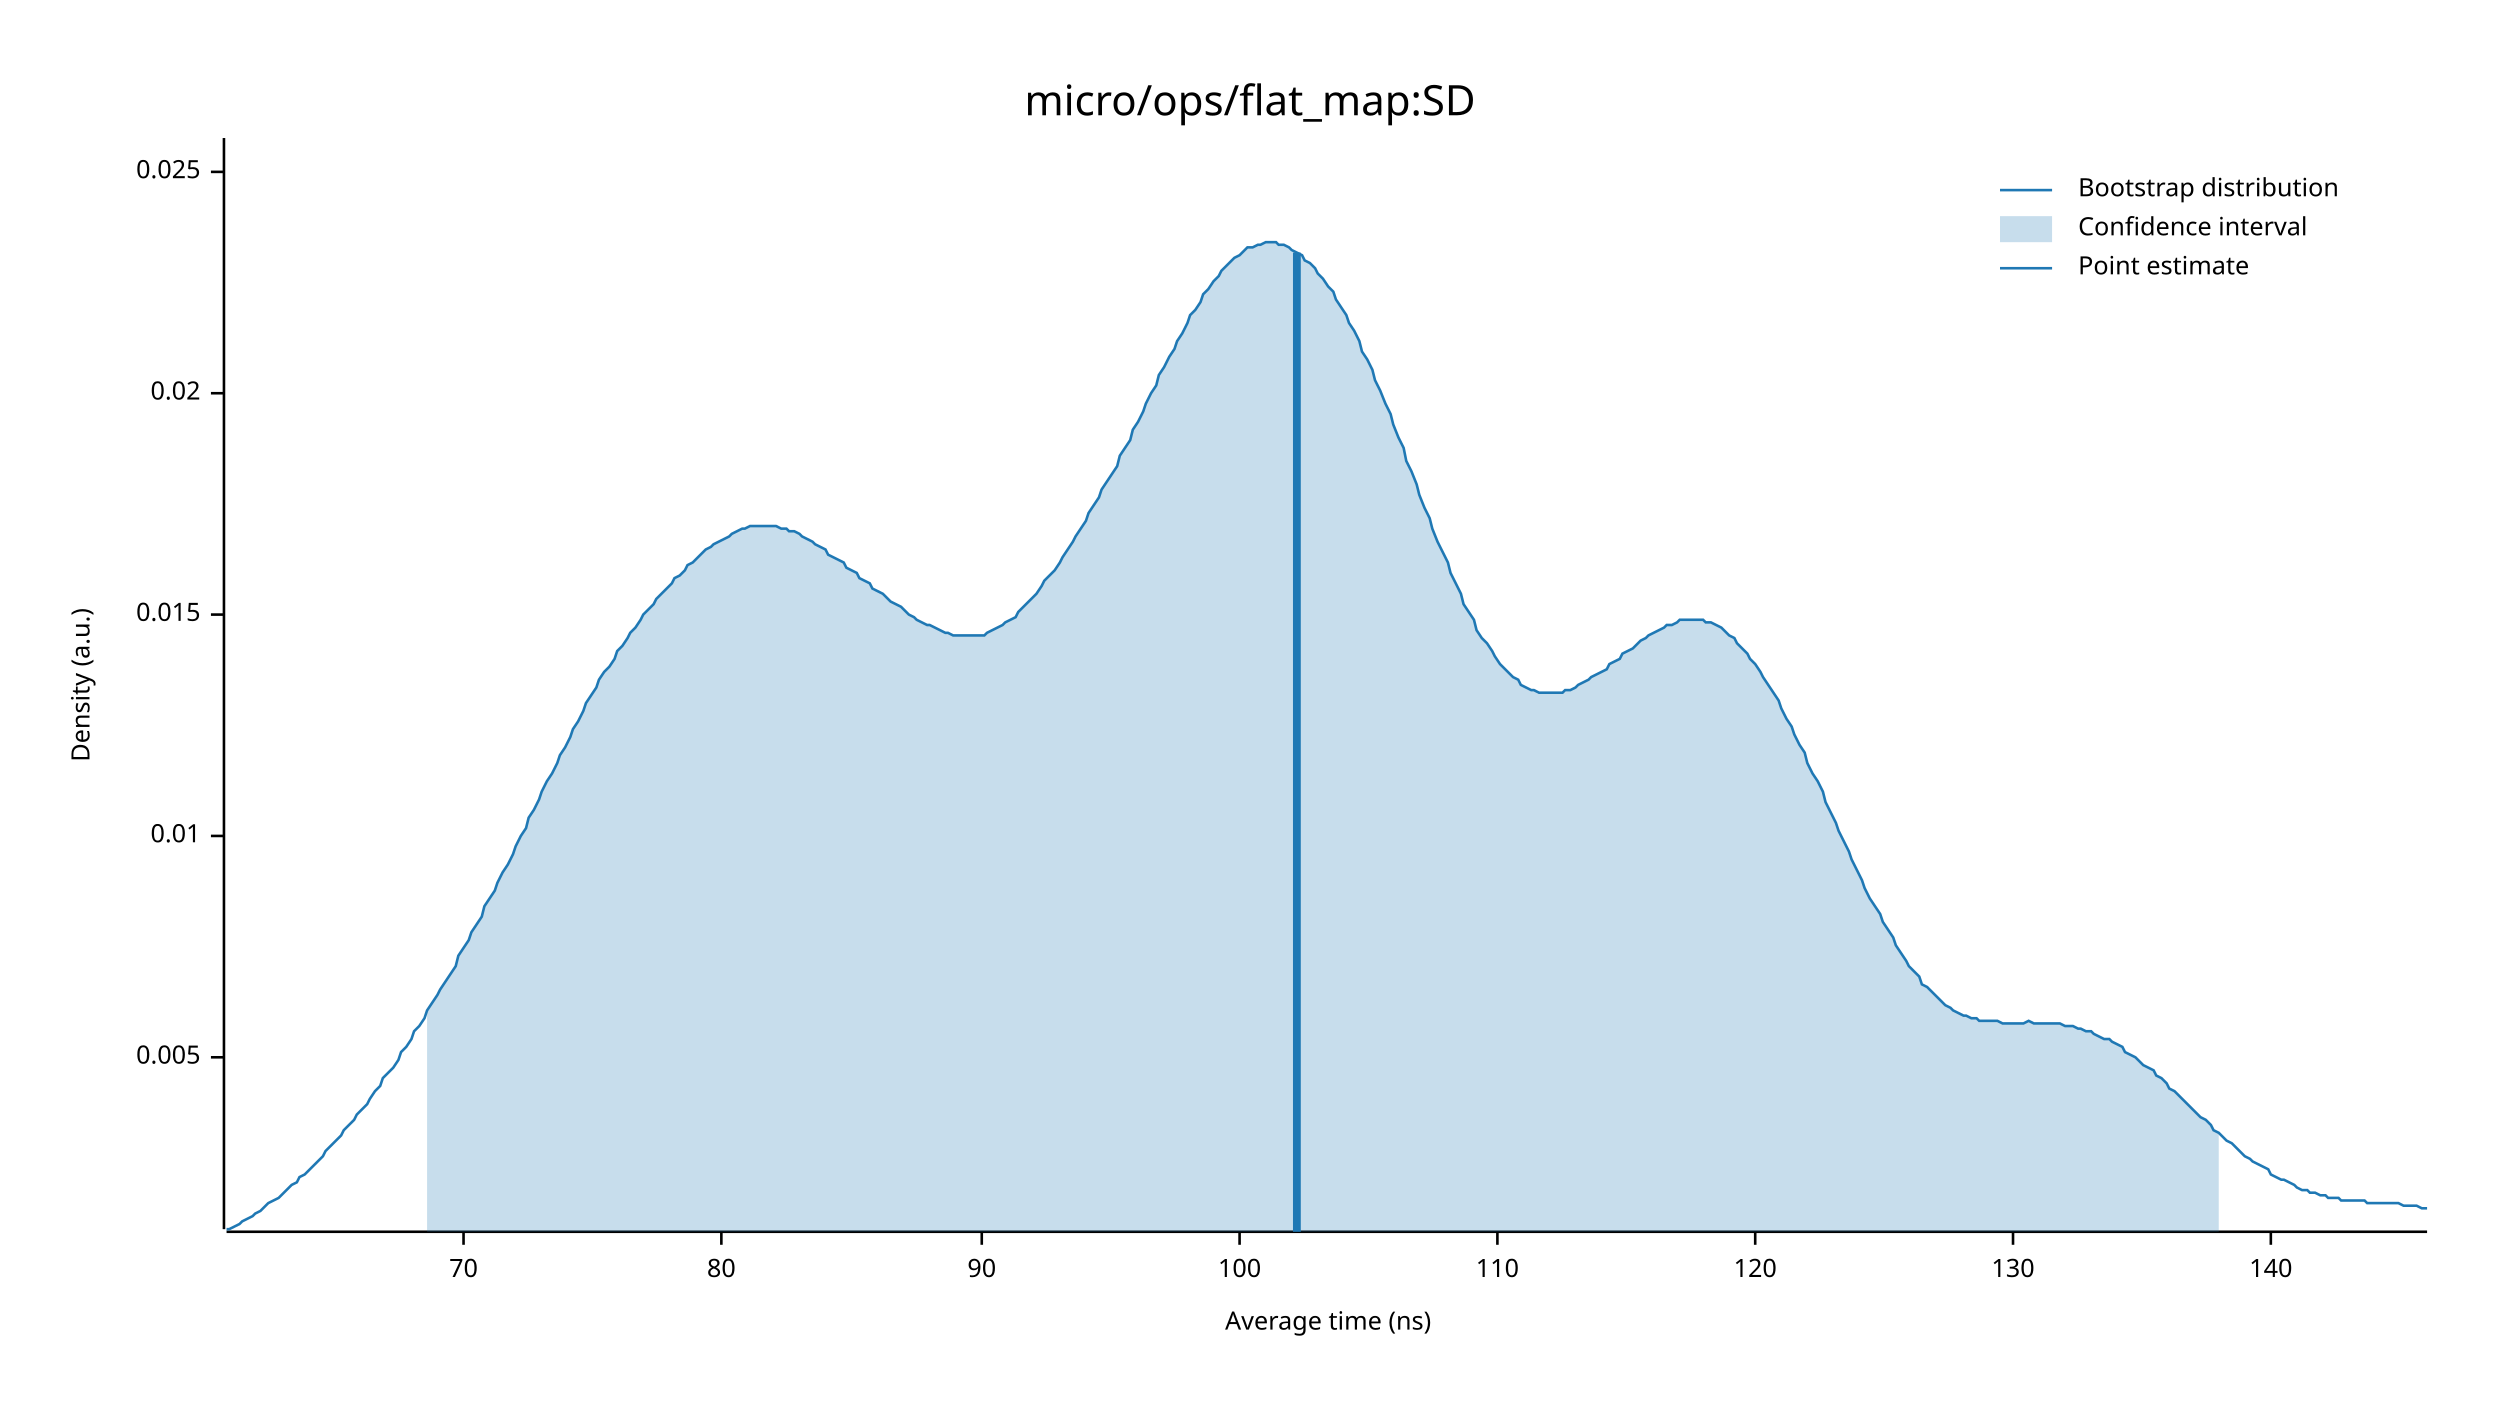
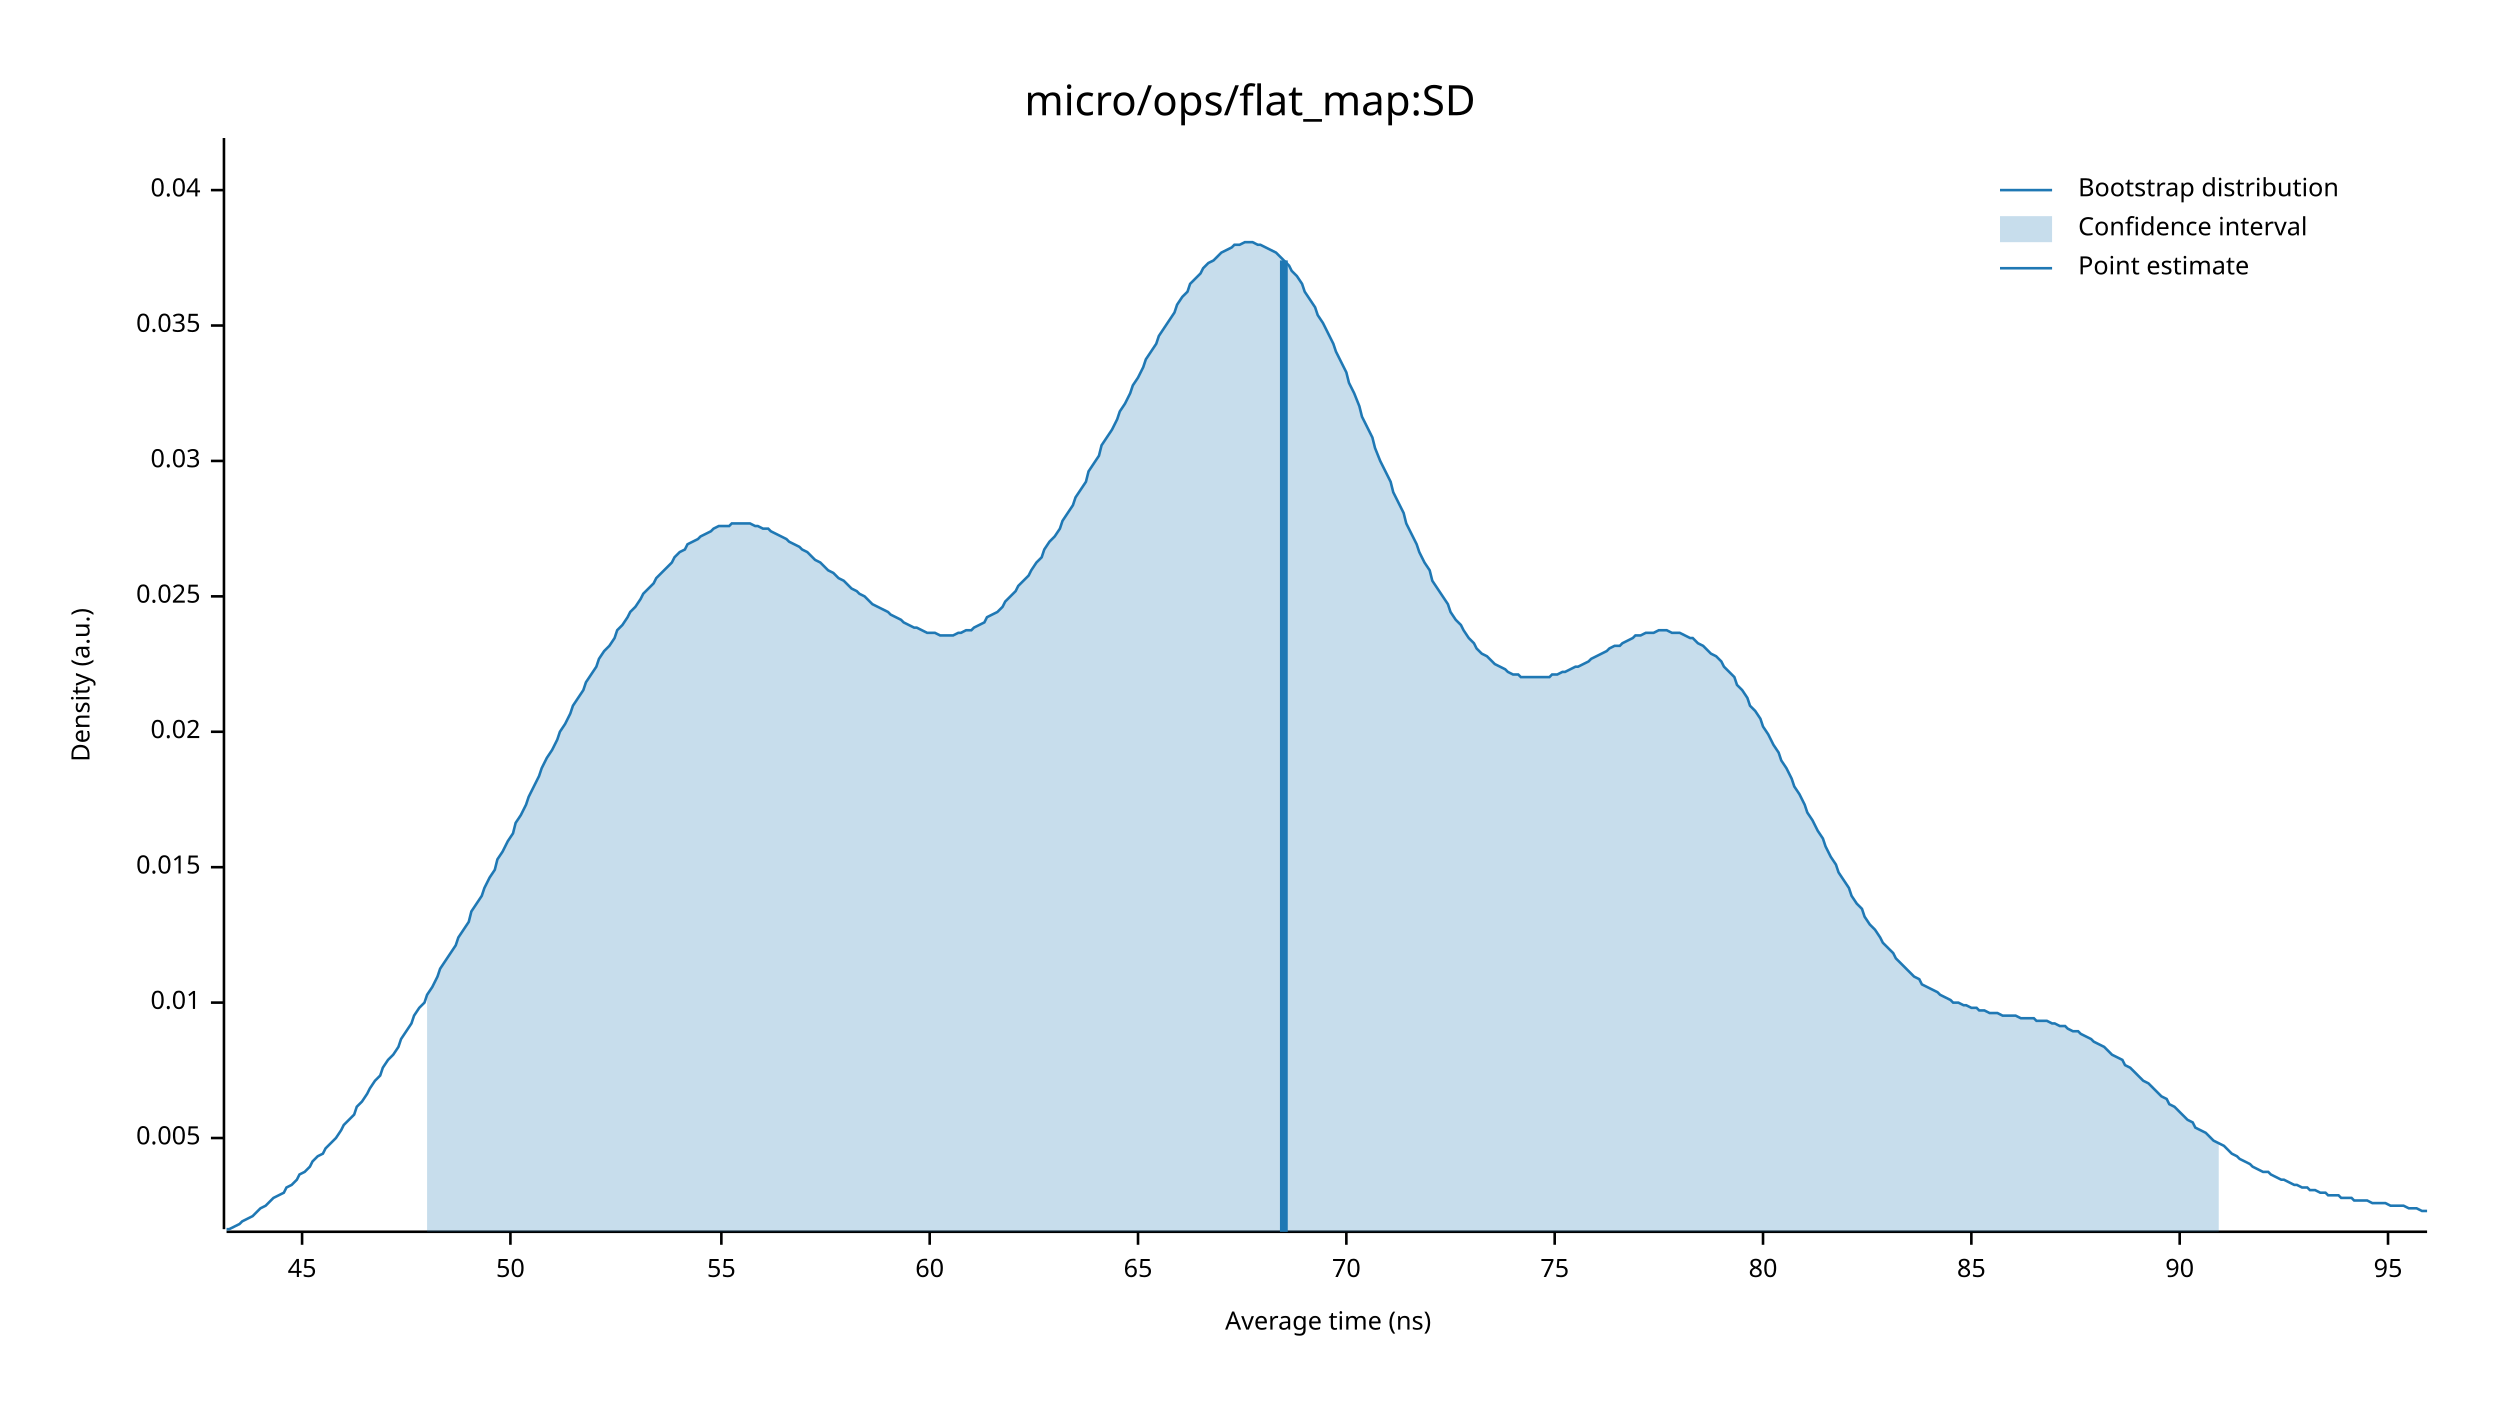
<svg xmlns="http://www.w3.org/2000/svg" width="960" height="540" viewBox="0 0 960 540">
  <text x="480" y="32" dy="0.76em" text-anchor="middle" font-family="sans-serif" font-size="16.129" opacity="1" fill="#000000">
micro/ops/flat_map:SD
</text>
  <text x="27" y="263" dy="0.76em" text-anchor="middle" font-family="sans-serif" font-size="9.677" opacity="1" fill="#000000" transform="rotate(270, 27, 263)">
Density (a.u.)
</text>
  <text x="510" y="513" dy="-0.5ex" text-anchor="middle" font-family="sans-serif" font-size="9.677" opacity="1" fill="#000000">
Average time (ns)
</text>
  <polyline fill="none" opacity="1" stroke="#000000" stroke-width="1" points="86,53 86,472 " />
-   <text x="77" y="406" dy="0.5ex" text-anchor="end" font-family="sans-serif" font-size="9.677" opacity="1" fill="#000000">
+   <text x="77" y="437" dy="0.5ex" text-anchor="end" font-family="sans-serif" font-size="9.677" opacity="1" fill="#000000">
0.005
</text>
-   <polyline fill="none" opacity="1" stroke="#000000" stroke-width="1" points="81,406 86,406 " />
-   <text x="77" y="321" dy="0.5ex" text-anchor="end" font-family="sans-serif" font-size="9.677" opacity="1" fill="#000000">
+   <polyline fill="none" opacity="1" stroke="#000000" stroke-width="1" points="81,437 86,437 " />
+   <text x="77" y="385" dy="0.5ex" text-anchor="end" font-family="sans-serif" font-size="9.677" opacity="1" fill="#000000">
0.01
</text>
-   <polyline fill="none" opacity="1" stroke="#000000" stroke-width="1" points="81,321 86,321 " />
-   <text x="77" y="236" dy="0.5ex" text-anchor="end" font-family="sans-serif" font-size="9.677" opacity="1" fill="#000000">
+   <polyline fill="none" opacity="1" stroke="#000000" stroke-width="1" points="81,385 86,385 " />
+   <text x="77" y="333" dy="0.5ex" text-anchor="end" font-family="sans-serif" font-size="9.677" opacity="1" fill="#000000">
0.015
</text>
-   <polyline fill="none" opacity="1" stroke="#000000" stroke-width="1" points="81,236 86,236 " />
-   <text x="77" y="151" dy="0.5ex" text-anchor="end" font-family="sans-serif" font-size="9.677" opacity="1" fill="#000000">
+   <polyline fill="none" opacity="1" stroke="#000000" stroke-width="1" points="81,333 86,333 " />
+   <text x="77" y="281" dy="0.5ex" text-anchor="end" font-family="sans-serif" font-size="9.677" opacity="1" fill="#000000">
0.02
</text>
-   <polyline fill="none" opacity="1" stroke="#000000" stroke-width="1" points="81,151 86,151 " />
-   <text x="77" y="66" dy="0.5ex" text-anchor="end" font-family="sans-serif" font-size="9.677" opacity="1" fill="#000000">
+   <polyline fill="none" opacity="1" stroke="#000000" stroke-width="1" points="81,281 86,281 " />
+   <text x="77" y="229" dy="0.5ex" text-anchor="end" font-family="sans-serif" font-size="9.677" opacity="1" fill="#000000">
0.025
</text>
-   <polyline fill="none" opacity="1" stroke="#000000" stroke-width="1" points="81,66 86,66 " />
+   <polyline fill="none" opacity="1" stroke="#000000" stroke-width="1" points="81,229 86,229 " />
+   <text x="77" y="177" dy="0.5ex" text-anchor="end" font-family="sans-serif" font-size="9.677" opacity="1" fill="#000000">
+ 0.03
+ </text>
+   <polyline fill="none" opacity="1" stroke="#000000" stroke-width="1" points="81,177 86,177 " />
+   <text x="77" y="125" dy="0.5ex" text-anchor="end" font-family="sans-serif" font-size="9.677" opacity="1" fill="#000000">
+ 0.035
+ </text>
+   <polyline fill="none" opacity="1" stroke="#000000" stroke-width="1" points="81,125 86,125 " />
+   <text x="77" y="73" dy="0.5ex" text-anchor="end" font-family="sans-serif" font-size="9.677" opacity="1" fill="#000000">
+ 0.04
+ </text>
+   <polyline fill="none" opacity="1" stroke="#000000" stroke-width="1" points="81,73 86,73 " />
  <polyline fill="none" opacity="1" stroke="#000000" stroke-width="1" points="87,473 932,473 " />
-   <text x="178" y="483" dy="0.76em" text-anchor="middle" font-family="sans-serif" font-size="9.677" opacity="1" fill="#000000">
+   <text x="116" y="483" dy="0.76em" text-anchor="middle" font-family="sans-serif" font-size="9.677" opacity="1" fill="#000000">
+ 45
+ </text>
+   <polyline fill="none" opacity="1" stroke="#000000" stroke-width="1" points="116,473 116,478 " />
+   <text x="196" y="483" dy="0.76em" text-anchor="middle" font-family="sans-serif" font-size="9.677" opacity="1" fill="#000000">
+ 50
+ </text>
+   <polyline fill="none" opacity="1" stroke="#000000" stroke-width="1" points="196,473 196,478 " />
+   <text x="277" y="483" dy="0.76em" text-anchor="middle" font-family="sans-serif" font-size="9.677" opacity="1" fill="#000000">
+ 55
+ </text>
+   <polyline fill="none" opacity="1" stroke="#000000" stroke-width="1" points="277,473 277,478 " />
+   <text x="357" y="483" dy="0.76em" text-anchor="middle" font-family="sans-serif" font-size="9.677" opacity="1" fill="#000000">
+ 60
+ </text>
+   <polyline fill="none" opacity="1" stroke="#000000" stroke-width="1" points="357,473 357,478 " />
+   <text x="437" y="483" dy="0.76em" text-anchor="middle" font-family="sans-serif" font-size="9.677" opacity="1" fill="#000000">
+ 65
+ </text>
+   <polyline fill="none" opacity="1" stroke="#000000" stroke-width="1" points="437,473 437,478 " />
+   <text x="517" y="483" dy="0.76em" text-anchor="middle" font-family="sans-serif" font-size="9.677" opacity="1" fill="#000000">
70
</text>
-   <polyline fill="none" opacity="1" stroke="#000000" stroke-width="1" points="178,473 178,478 " />
-   <text x="277" y="483" dy="0.76em" text-anchor="middle" font-family="sans-serif" font-size="9.677" opacity="1" fill="#000000">
+   <polyline fill="none" opacity="1" stroke="#000000" stroke-width="1" points="517,473 517,478 " />
+   <text x="597" y="483" dy="0.76em" text-anchor="middle" font-family="sans-serif" font-size="9.677" opacity="1" fill="#000000">
+ 75
+ </text>
+   <polyline fill="none" opacity="1" stroke="#000000" stroke-width="1" points="597,473 597,478 " />
+   <text x="677" y="483" dy="0.76em" text-anchor="middle" font-family="sans-serif" font-size="9.677" opacity="1" fill="#000000">
80
</text>
-   <polyline fill="none" opacity="1" stroke="#000000" stroke-width="1" points="277,473 277,478 " />
-   <text x="377" y="483" dy="0.76em" text-anchor="middle" font-family="sans-serif" font-size="9.677" opacity="1" fill="#000000">
+   <polyline fill="none" opacity="1" stroke="#000000" stroke-width="1" points="677,473 677,478 " />
+   <text x="757" y="483" dy="0.76em" text-anchor="middle" font-family="sans-serif" font-size="9.677" opacity="1" fill="#000000">
+ 85
+ </text>
+   <polyline fill="none" opacity="1" stroke="#000000" stroke-width="1" points="757,473 757,478 " />
+   <text x="837" y="483" dy="0.76em" text-anchor="middle" font-family="sans-serif" font-size="9.677" opacity="1" fill="#000000">
90
</text>
-   <polyline fill="none" opacity="1" stroke="#000000" stroke-width="1" points="377,473 377,478 " />
-   <text x="476" y="483" dy="0.76em" text-anchor="middle" font-family="sans-serif" font-size="9.677" opacity="1" fill="#000000">
- 100
+   <polyline fill="none" opacity="1" stroke="#000000" stroke-width="1" points="837,473 837,478 " />
+   <text x="917" y="483" dy="0.76em" text-anchor="middle" font-family="sans-serif" font-size="9.677" opacity="1" fill="#000000">
+ 95
</text>
-   <polyline fill="none" opacity="1" stroke="#000000" stroke-width="1" points="476,473 476,478 " />
-   <text x="575" y="483" dy="0.76em" text-anchor="middle" font-family="sans-serif" font-size="9.677" opacity="1" fill="#000000">
- 110
- </text>
-   <polyline fill="none" opacity="1" stroke="#000000" stroke-width="1" points="575,473 575,478 " />
-   <text x="674" y="483" dy="0.76em" text-anchor="middle" font-family="sans-serif" font-size="9.677" opacity="1" fill="#000000">
- 120
- </text>
-   <polyline fill="none" opacity="1" stroke="#000000" stroke-width="1" points="674,473 674,478 " />
-   <text x="773" y="483" dy="0.76em" text-anchor="middle" font-family="sans-serif" font-size="9.677" opacity="1" fill="#000000">
- 130
- </text>
-   <polyline fill="none" opacity="1" stroke="#000000" stroke-width="1" points="773,473 773,478 " />
-   <text x="872" y="483" dy="0.76em" text-anchor="middle" font-family="sans-serif" font-size="9.677" opacity="1" fill="#000000">
- 140
- </text>
-   <polyline fill="none" opacity="1" stroke="#000000" stroke-width="1" points="872,473 872,478 " />
-   <polyline fill="none" opacity="1" stroke="#1F78B4" stroke-width="1" points="87,472 88,472 90,471 92,470 93,469 95,468 97,467 98,466 100,465 102,463 103,462 105,461 107,460 109,458 110,457 112,455 114,454 115,452 117,451 119,449 120,448 122,446 124,444 125,442 127,440 129,438 131,436 132,434 134,432 136,430 137,428 139,426 141,424 142,422 144,419 146,417 147,414 149,412 151,410 153,407 154,404 156,402 158,399 159,396 161,394 163,391 164,388 166,385 168,382 169,380 171,377 173,374 175,371 176,367 178,364 180,361 181,358 183,355 185,352 186,348 188,345 190,342 191,339 193,335 195,332 197,328 198,325 200,321 202,318 203,314 205,311 207,307 208,304 210,300 212,297 214,293 215,290 217,287 219,283 220,280 222,277 224,273 225,270 227,267 229,264 230,261 232,258 234,256 236,253 237,250 239,248 241,245 242,243 244,241 246,238 247,236 249,234 251,232 252,230 254,228 256,226 258,224 259,222 261,221 263,219 264,217 266,216 268,214 269,213 271,211 273,210 274,209 276,208 278,207 280,206 281,205 283,204 285,203 286,203 288,202 290,202 291,202 293,202 295,202 296,202 298,202 300,203 302,203 303,204 305,204 307,205 308,206 310,207 312,208 313,209 315,210 317,211 318,213 320,214 322,215 324,216 325,218 327,219 329,220 330,222 332,223 334,224 335,226 337,227 339,228 341,230 342,231 344,232 346,233 347,234 349,236 351,237 352,238 354,239 356,240 357,240 359,241 361,242 363,243 364,243 366,244 368,244 369,244 371,244 373,244 374,244 376,244 378,244 379,243 381,242 383,241 385,240 386,239 388,238 390,237 391,235 393,233 395,231 396,230 398,228 400,225 401,223 403,221 405,219 407,216 408,214 410,211 412,208 413,206 415,203 417,200 418,197 420,194 422,191 423,188 425,185 427,182 429,179 430,175 432,172 434,169 435,165 437,162 439,158 440,155 442,151 444,148 445,144 447,141 449,137 451,134 452,131 454,128 456,124 457,121 459,119 461,116 462,113 464,111 466,108 468,106 469,104 471,102 473,100 474,99 476,98 478,96 479,95 481,95 483,94 484,94 486,93 488,93 490,93 491,94 493,94 495,95 496,96 498,97 500,98 501,100 503,101 505,103 506,105 508,107 510,110 512,112 513,115 515,118 517,121 518,124 520,127 522,131 523,135 525,138 527,142 528,146 530,150 532,155 534,159 535,163 537,168 539,172 540,177 542,181 544,186 545,190 547,195 549,199 550,203 552,208 554,212 556,216 557,220 559,224 561,228 562,232 564,235 566,238 567,242 569,245 571,247 573,250 574,252 576,255 578,257 579,258 581,260 583,261 584,263 586,264 588,265 589,265 591,266 593,266 595,266 596,266 598,266 600,266 601,265 603,265 605,264 606,263 608,262 610,261 611,260 613,259 615,258 617,257 618,255 620,254 622,253 623,251 625,250 627,249 628,248 630,246 632,245 633,244 635,243 637,242 639,241 640,240 642,240 644,239 645,238 647,238 649,238 650,238 652,238 654,238 655,239 657,239 659,240 661,241 662,242 664,244 666,245 667,247 669,249 671,251 672,253 674,255 676,258 677,260 679,263 681,266 683,269 684,272 686,276 688,279 689,282 691,286 693,289 694,293 696,297 698,300 700,304 701,308 703,312 705,316 706,319 708,323 710,327 711,330 713,334 715,338 716,341 718,345 720,348 722,351 723,354 725,357 727,360 728,363 730,366 732,369 733,371 735,373 737,375 738,378 740,379 742,381 744,383 745,384 747,386 749,387 750,388 752,389 754,390 755,390 757,391 759,391 760,392 762,392 764,392 766,392 767,392 769,393 771,393 772,393 774,393 776,393 777,393 779,392 781,393 782,393 784,393 786,393 788,393 789,393 791,393 793,394 794,394 796,394 798,395 799,395 801,396 803,396 804,397 806,398 808,399 810,399 811,400 813,401 815,402 816,404 818,405 820,406 821,407 823,409 825,410 827,411 828,413 830,414 832,416 833,418 835,419 837,421 838,422 840,424 842,426 843,427 845,429 847,430 849,432 850,434 852,435 854,437 855,438 857,439 859,441 860,442 862,444 864,445 865,446 867,447 869,448 871,449 872,451 874,452 876,453 877,453 879,454 881,455 882,456 884,457 886,457 887,458 889,458 891,459 893,459 894,460 896,460 898,460 899,461 901,461 903,461 904,461 906,461 908,461 909,462 911,462 913,462 915,462 916,462 918,462 920,462 921,462 923,463 925,463 926,463 928,463 930,464 932,464 " />
-   <polygon opacity="0.25" fill="#1F78B4" points="164,388 166,385 168,382 169,380 171,377 173,374 175,371 176,367 178,364 180,361 181,358 183,355 185,352 186,348 188,345 190,342 191,339 193,335 195,332 197,328 198,325 200,321 202,318 203,314 205,311 207,307 208,304 210,300 212,297 214,293 215,290 217,287 219,283 220,280 222,277 224,273 225,270 227,267 229,264 230,261 232,258 234,256 236,253 237,250 239,248 241,245 242,243 244,241 246,238 247,236 249,234 251,232 252,230 254,228 256,226 258,224 259,222 261,221 263,219 264,217 266,216 268,214 269,213 271,211 273,210 274,209 276,208 278,207 280,206 281,205 283,204 285,203 286,203 288,202 290,202 291,202 293,202 295,202 296,202 298,202 300,203 302,203 303,204 305,204 307,205 308,206 310,207 312,208 313,209 315,210 317,211 318,213 320,214 322,215 324,216 325,218 327,219 329,220 330,222 332,223 334,224 335,226 337,227 339,228 341,230 342,231 344,232 346,233 347,234 349,236 351,237 352,238 354,239 356,240 357,240 359,241 361,242 363,243 364,243 366,244 368,244 369,244 371,244 373,244 374,244 376,244 378,244 379,243 381,242 383,241 385,240 386,239 388,238 390,237 391,235 393,233 395,231 396,230 398,228 400,225 401,223 403,221 405,219 407,216 408,214 410,211 412,208 413,206 415,203 417,200 418,197 420,194 422,191 423,188 425,185 427,182 429,179 430,175 432,172 434,169 435,165 437,162 439,158 440,155 442,151 444,148 445,144 447,141 449,137 451,134 452,131 454,128 456,124 457,121 459,119 461,116 462,113 464,111 466,108 468,106 469,104 471,102 473,100 474,99 476,98 478,96 479,95 481,95 483,94 484,94 486,93 488,93 490,93 491,94 493,94 495,95 496,96 498,97 500,98 501,100 503,101 505,103 506,105 508,107 510,110 512,112 513,115 515,118 517,121 518,124 520,127 522,131 523,135 525,138 527,142 528,146 530,150 532,155 534,159 535,163 537,168 539,172 540,177 542,181 544,186 545,190 547,195 549,199 550,203 552,208 554,212 556,216 557,220 559,224 561,228 562,232 564,235 566,238 567,242 569,245 571,247 573,250 574,252 576,255 578,257 579,258 581,260 583,261 584,263 586,264 588,265 589,265 591,266 593,266 595,266 596,266 598,266 600,266 601,265 603,265 605,264 606,263 608,262 610,261 611,260 613,259 615,258 617,257 618,255 620,254 622,253 623,251 625,250 627,249 628,248 630,246 632,245 633,244 635,243 637,242 639,241 640,240 642,240 644,239 645,238 647,238 649,238 650,238 652,238 654,238 655,239 657,239 659,240 661,241 662,242 664,244 666,245 667,247 669,249 671,251 672,253 674,255 676,258 677,260 679,263 681,266 683,269 684,272 686,276 688,279 689,282 691,286 693,289 694,293 696,297 698,300 700,304 701,308 703,312 705,316 706,319 708,323 710,327 711,330 713,334 715,338 716,341 718,345 720,348 722,351 723,354 725,357 727,360 728,363 730,366 732,369 733,371 735,373 737,375 738,378 740,379 742,381 744,383 745,384 747,386 749,387 750,388 752,389 754,390 755,390 757,391 759,391 760,392 762,392 764,392 766,392 767,392 769,393 771,393 772,393 774,393 776,393 777,393 779,392 781,393 782,393 784,393 786,393 788,393 789,393 791,393 793,394 794,394 796,394 798,395 799,395 801,396 803,396 804,397 806,398 808,399 810,399 811,400 813,401 815,402 816,404 818,405 820,406 821,407 823,409 825,410 827,411 828,413 830,414 832,416 833,418 835,419 837,421 838,422 840,424 842,426 843,427 845,429 847,430 849,432 850,434 852,435 852,473 164,473 " />
-   <polyline fill="none" opacity="1" stroke="#1F78B4" stroke-width="3" points="498,473 498,97 " />
+   <polyline fill="none" opacity="1" stroke="#000000" stroke-width="1" points="917,473 917,478 " />
+   <polyline fill="none" opacity="1" stroke="#1F78B4" stroke-width="1" points="87,472 88,472 90,471 92,470 93,469 95,468 97,467 98,466 100,464 102,463 103,462 105,460 107,459 109,458 110,456 112,455 114,453 115,451 117,450 119,448 120,446 122,444 124,443 125,441 127,439 129,437 131,434 132,432 134,430 136,428 137,425 139,423 141,420 142,418 144,415 146,413 147,410 149,407 151,405 153,402 154,399 156,396 158,393 159,390 161,387 163,385 164,382 166,379 168,375 169,372 171,369 173,366 175,363 176,360 178,357 180,354 181,350 183,347 185,344 186,341 188,337 190,334 191,330 193,327 195,323 197,320 198,316 200,313 202,309 203,306 205,302 207,298 208,295 210,291 212,288 214,284 215,281 217,278 219,274 220,271 222,268 224,265 225,262 227,259 229,256 230,253 232,250 234,248 236,245 237,242 239,240 241,237 242,235 244,233 246,230 247,228 249,226 251,224 252,222 254,220 256,218 258,216 259,214 261,212 263,211 264,209 266,208 268,207 269,206 271,205 273,204 274,203 276,202 278,202 280,202 281,201 283,201 285,201 286,201 288,201 290,202 291,202 293,203 295,203 296,204 298,205 300,206 302,207 303,208 305,209 307,210 308,211 310,212 312,214 313,215 315,216 317,218 318,219 320,220 322,222 324,223 325,224 327,226 329,227 330,228 332,229 334,231 335,232 337,233 339,234 341,235 342,236 344,237 346,238 347,239 349,240 351,241 352,241 354,242 356,243 357,243 359,243 361,244 363,244 364,244 366,244 368,243 369,243 371,242 373,242 374,241 376,240 378,239 379,237 381,236 383,235 385,233 386,231 388,229 390,227 391,225 393,223 395,221 396,219 398,216 400,214 401,211 403,208 405,206 407,203 408,200 410,197 412,194 413,191 415,188 417,185 418,181 420,178 422,175 423,171 425,168 427,165 429,161 430,158 432,155 434,151 435,148 437,145 439,141 440,138 442,135 444,132 445,129 447,126 449,123 451,120 452,117 454,114 456,112 457,109 459,107 461,105 462,103 464,101 466,100 468,98 469,97 471,96 473,95 474,94 476,94 478,93 479,93 481,93 483,94 484,94 486,95 488,96 490,97 491,98 493,100 495,102 496,104 498,106 500,109 501,112 503,115 505,118 506,121 508,124 510,128 512,132 513,135 515,139 517,143 518,147 520,151 522,156 523,160 525,164 527,168 528,172 530,177 532,181 534,185 535,189 537,193 539,197 540,201 542,205 544,209 545,212 547,216 549,219 550,223 552,226 554,229 556,232 557,235 559,238 561,240 562,242 564,245 566,247 567,249 569,251 571,252 573,254 574,255 576,256 578,257 579,258 581,259 583,259 584,260 586,260 588,260 589,260 591,260 593,260 595,260 596,259 598,259 600,258 601,258 603,257 605,256 606,256 608,255 610,254 611,253 613,252 615,251 617,250 618,249 620,248 622,248 623,247 625,246 627,245 628,244 630,244 632,243 633,243 635,243 637,242 639,242 640,242 642,243 644,243 645,243 647,244 649,245 650,245 652,247 654,248 655,249 657,251 659,252 661,254 662,256 664,258 666,260 667,263 669,265 671,268 672,271 674,273 676,276 677,279 679,282 681,286 683,289 684,292 686,295 688,299 689,302 691,305 693,309 694,312 696,315 698,319 700,322 701,325 703,329 705,332 706,335 708,338 710,341 711,344 713,347 715,349 716,352 718,355 720,357 722,360 723,362 725,364 727,366 728,368 730,370 732,372 733,373 735,375 737,376 738,378 740,379 742,380 744,381 745,382 747,383 749,384 750,385 752,385 754,386 755,386 757,387 759,387 760,388 762,388 764,389 766,389 767,389 769,390 771,390 772,390 774,390 776,391 777,391 779,391 781,391 782,392 784,392 786,392 788,393 789,393 791,394 793,394 794,395 796,396 798,396 799,397 801,398 803,399 804,400 806,401 808,402 810,404 811,405 813,406 815,407 816,409 818,410 820,412 821,413 823,415 825,416 827,418 828,419 830,421 832,422 833,424 835,425 837,427 838,428 840,430 842,431 843,433 845,434 847,435 849,437 850,438 852,439 854,440 855,441 857,443 859,444 860,445 862,446 864,447 865,448 867,449 869,450 871,450 872,451 874,452 876,453 877,453 879,454 881,455 882,455 884,456 886,456 887,457 889,457 891,458 893,458 894,459 896,459 898,459 899,460 901,460 903,460 904,461 906,461 908,461 909,461 911,462 913,462 915,462 916,462 918,463 920,463 921,463 923,463 925,464 926,464 928,464 930,465 932,465 " />
+   <polygon opacity="0.25" fill="#1F78B4" points="164,382 166,379 168,375 169,372 171,369 173,366 175,363 176,360 178,357 180,354 181,350 183,347 185,344 186,341 188,337 190,334 191,330 193,327 195,323 197,320 198,316 200,313 202,309 203,306 205,302 207,298 208,295 210,291 212,288 214,284 215,281 217,278 219,274 220,271 222,268 224,265 225,262 227,259 229,256 230,253 232,250 234,248 236,245 237,242 239,240 241,237 242,235 244,233 246,230 247,228 249,226 251,224 252,222 254,220 256,218 258,216 259,214 261,212 263,211 264,209 266,208 268,207 269,206 271,205 273,204 274,203 276,202 278,202 280,202 281,201 283,201 285,201 286,201 288,201 290,202 291,202 293,203 295,203 296,204 298,205 300,206 302,207 303,208 305,209 307,210 308,211 310,212 312,214 313,215 315,216 317,218 318,219 320,220 322,222 324,223 325,224 327,226 329,227 330,228 332,229 334,231 335,232 337,233 339,234 341,235 342,236 344,237 346,238 347,239 349,240 351,241 352,241 354,242 356,243 357,243 359,243 361,244 363,244 364,244 366,244 368,243 369,243 371,242 373,242 374,241 376,240 378,239 379,237 381,236 383,235 385,233 386,231 388,229 390,227 391,225 393,223 395,221 396,219 398,216 400,214 401,211 403,208 405,206 407,203 408,200 410,197 412,194 413,191 415,188 417,185 418,181 420,178 422,175 423,171 425,168 427,165 429,161 430,158 432,155 434,151 435,148 437,145 439,141 440,138 442,135 444,132 445,129 447,126 449,123 451,120 452,117 454,114 456,112 457,109 459,107 461,105 462,103 464,101 466,100 468,98 469,97 471,96 473,95 474,94 476,94 478,93 479,93 481,93 483,94 484,94 486,95 488,96 490,97 491,98 493,100 495,102 496,104 498,106 500,109 501,112 503,115 505,118 506,121 508,124 510,128 512,132 513,135 515,139 517,143 518,147 520,151 522,156 523,160 525,164 527,168 528,172 530,177 532,181 534,185 535,189 537,193 539,197 540,201 542,205 544,209 545,212 547,216 549,219 550,223 552,226 554,229 556,232 557,235 559,238 561,240 562,242 564,245 566,247 567,249 569,251 571,252 573,254 574,255 576,256 578,257 579,258 581,259 583,259 584,260 586,260 588,260 589,260 591,260 593,260 595,260 596,259 598,259 600,258 601,258 603,257 605,256 606,256 608,255 610,254 611,253 613,252 615,251 617,250 618,249 620,248 622,248 623,247 625,246 627,245 628,244 630,244 632,243 633,243 635,243 637,242 639,242 640,242 642,243 644,243 645,243 647,244 649,245 650,245 652,247 654,248 655,249 657,251 659,252 661,254 662,256 664,258 666,260 667,263 669,265 671,268 672,271 674,273 676,276 677,279 679,282 681,286 683,289 684,292 686,295 688,299 689,302 691,305 693,309 694,312 696,315 698,319 700,322 701,325 703,329 705,332 706,335 708,338 710,341 711,344 713,347 715,349 716,352 718,355 720,357 722,360 723,362 725,364 727,366 728,368 730,370 732,372 733,373 735,375 737,376 738,378 740,379 742,380 744,381 745,382 747,383 749,384 750,385 752,385 754,386 755,386 757,387 759,387 760,388 762,388 764,389 766,389 767,389 769,390 771,390 772,390 774,390 776,391 777,391 779,391 781,391 782,392 784,392 786,392 788,393 789,393 791,394 793,394 794,395 796,396 798,396 799,397 801,398 803,399 804,400 806,401 808,402 810,404 811,405 813,406 815,407 816,409 818,410 820,412 821,413 823,415 825,416 827,418 828,419 830,421 832,422 833,424 835,425 837,427 838,428 840,430 842,431 843,433 845,434 847,435 849,437 850,438 852,439 852,473 164,473 " />
+   <polyline fill="none" opacity="1" stroke="#1F78B4" stroke-width="3" points="493,473 493,100 " />
  <text x="798" y="68" dy="0.76em" text-anchor="start" font-family="sans-serif" font-size="9.677" opacity="1" fill="#000000">
Bootstrap distribution
</text>
  <text x="798" y="83" dy="0.76em" text-anchor="start" font-family="sans-serif" font-size="9.677" opacity="1" fill="#000000">
Confidence interval
</text>
  <text x="798" y="98" dy="0.76em" text-anchor="start" font-family="sans-serif" font-size="9.677" opacity="1" fill="#000000">
Point estimate
</text>
  <polyline fill="none" opacity="1" stroke="#1F78B4" stroke-width="1" points="768,73 788,73 " />
  <rect x="768" y="83" width="20" height="10" opacity="0.25" fill="#1F78B4" stroke="none" />
  <polyline fill="none" opacity="1" stroke="#1F78B4" stroke-width="1" points="768,103 788,103 " />
</svg>
